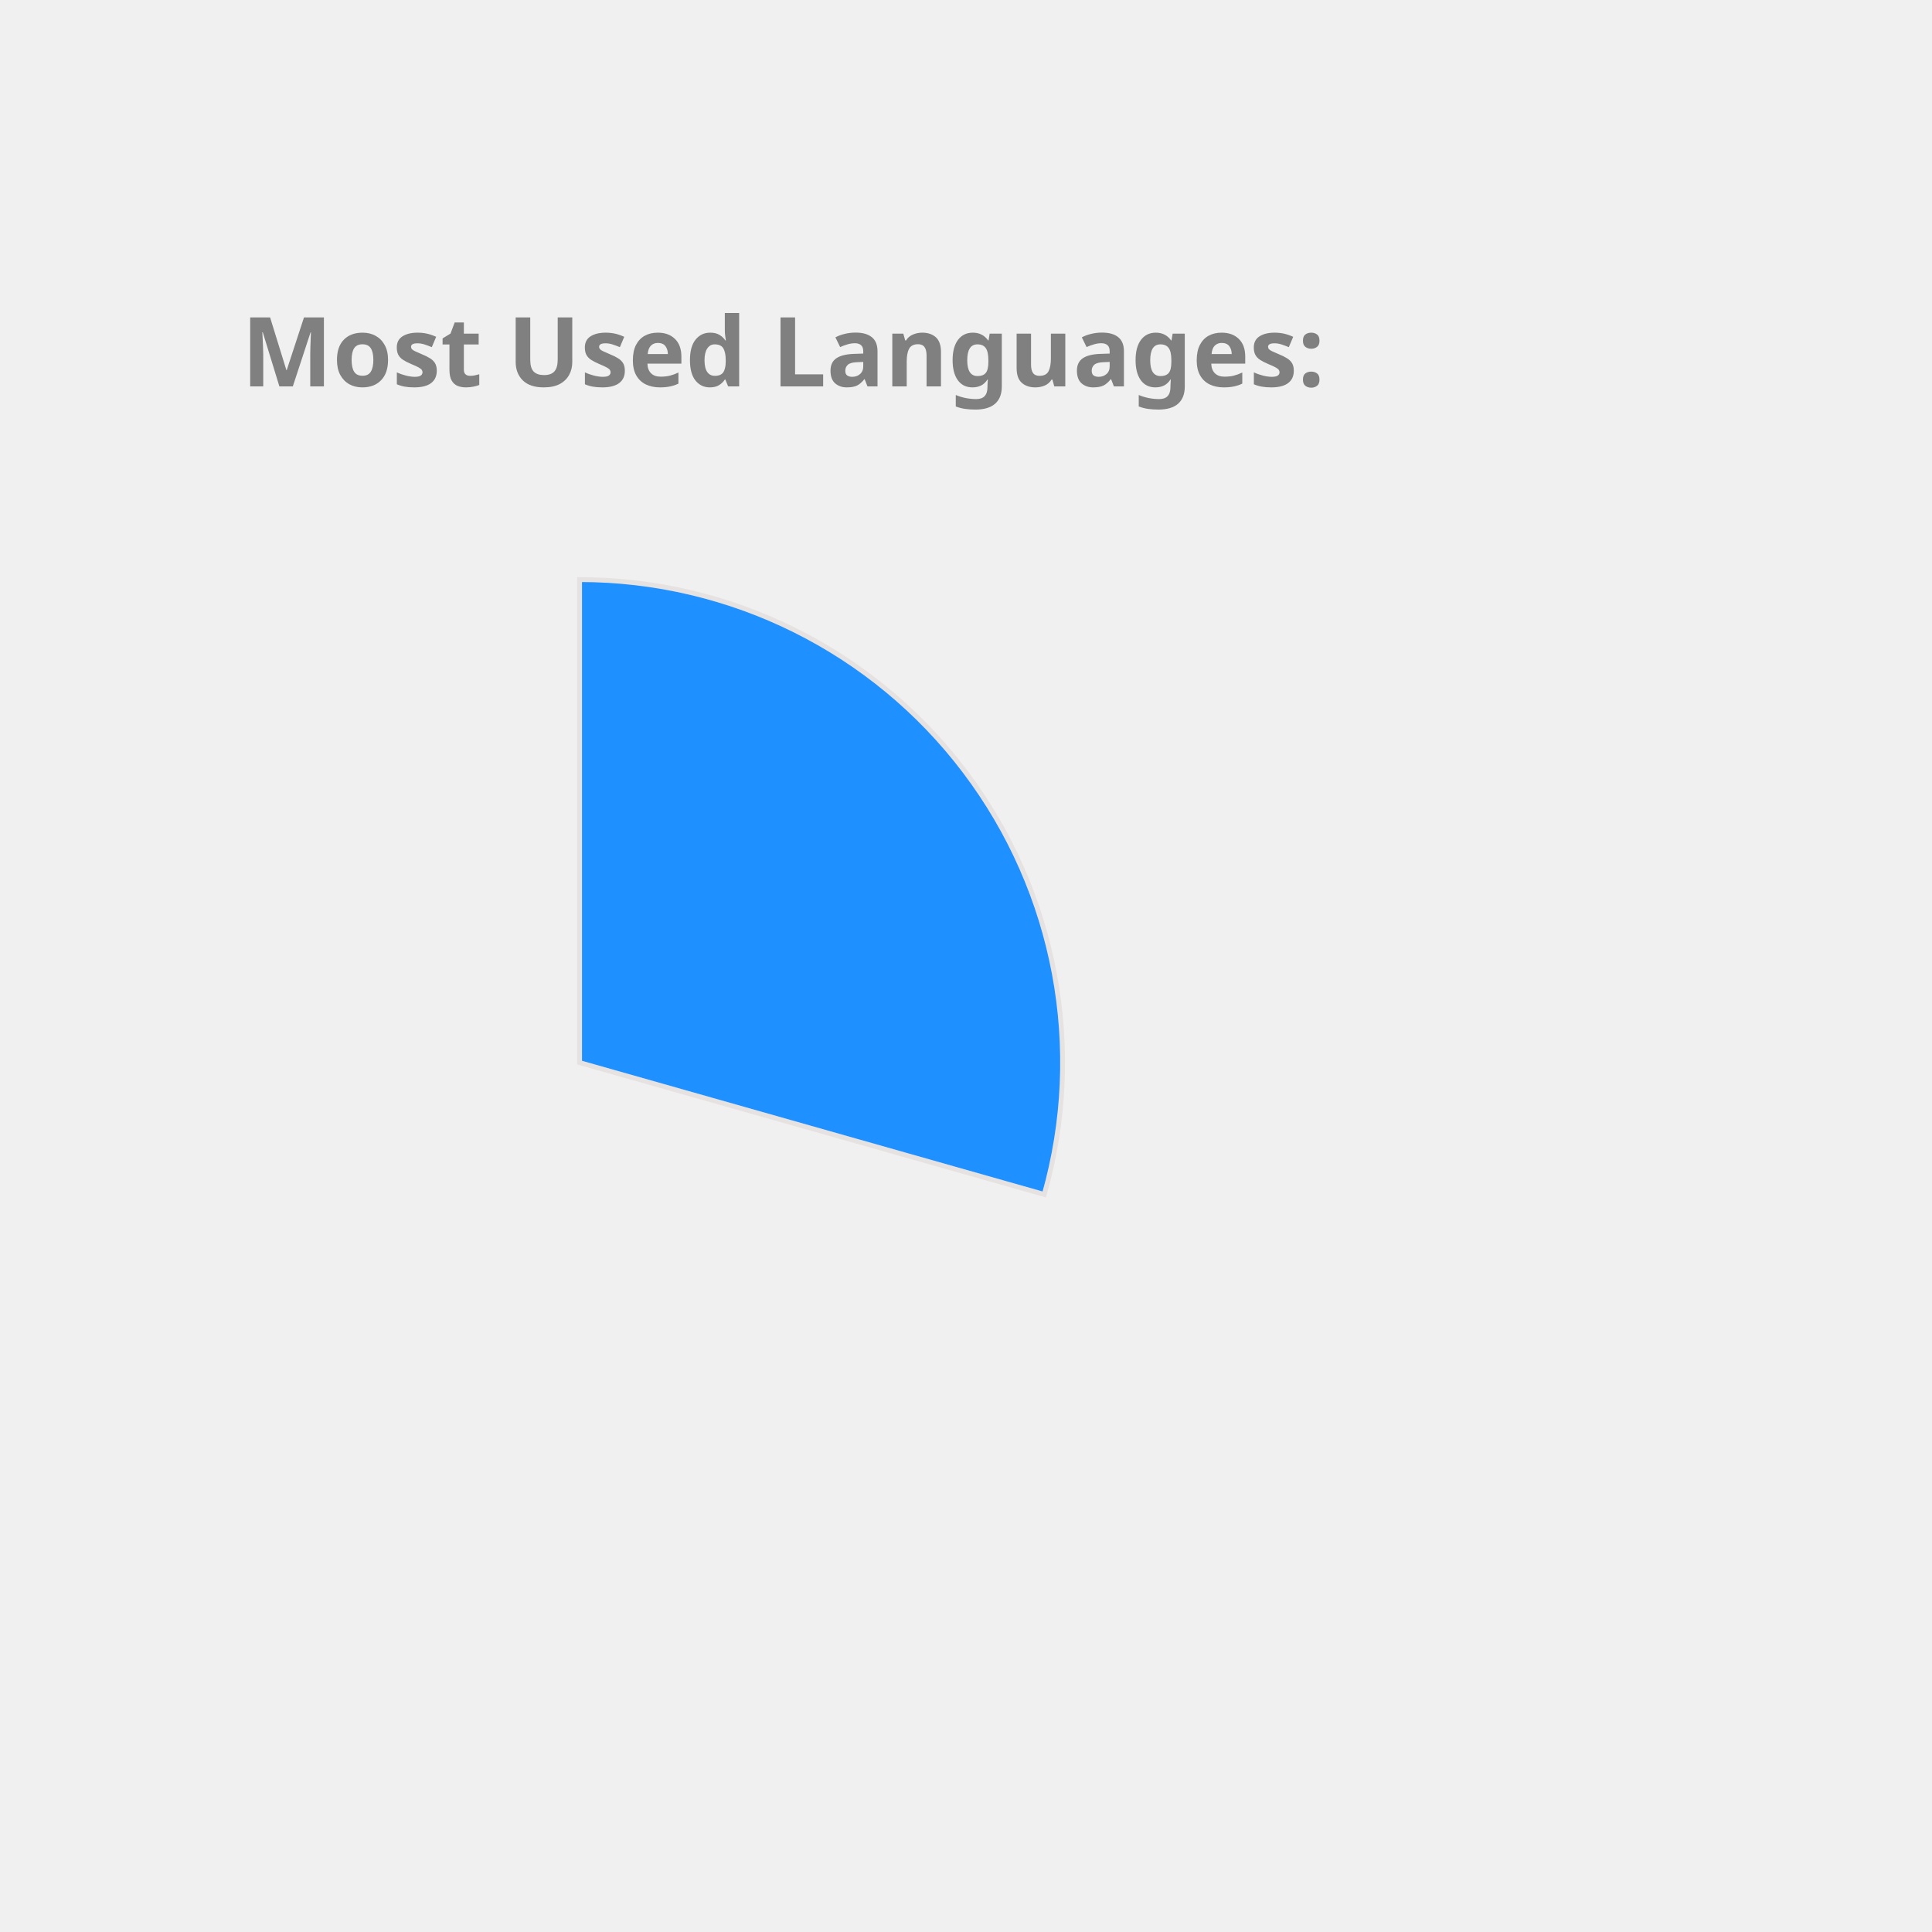
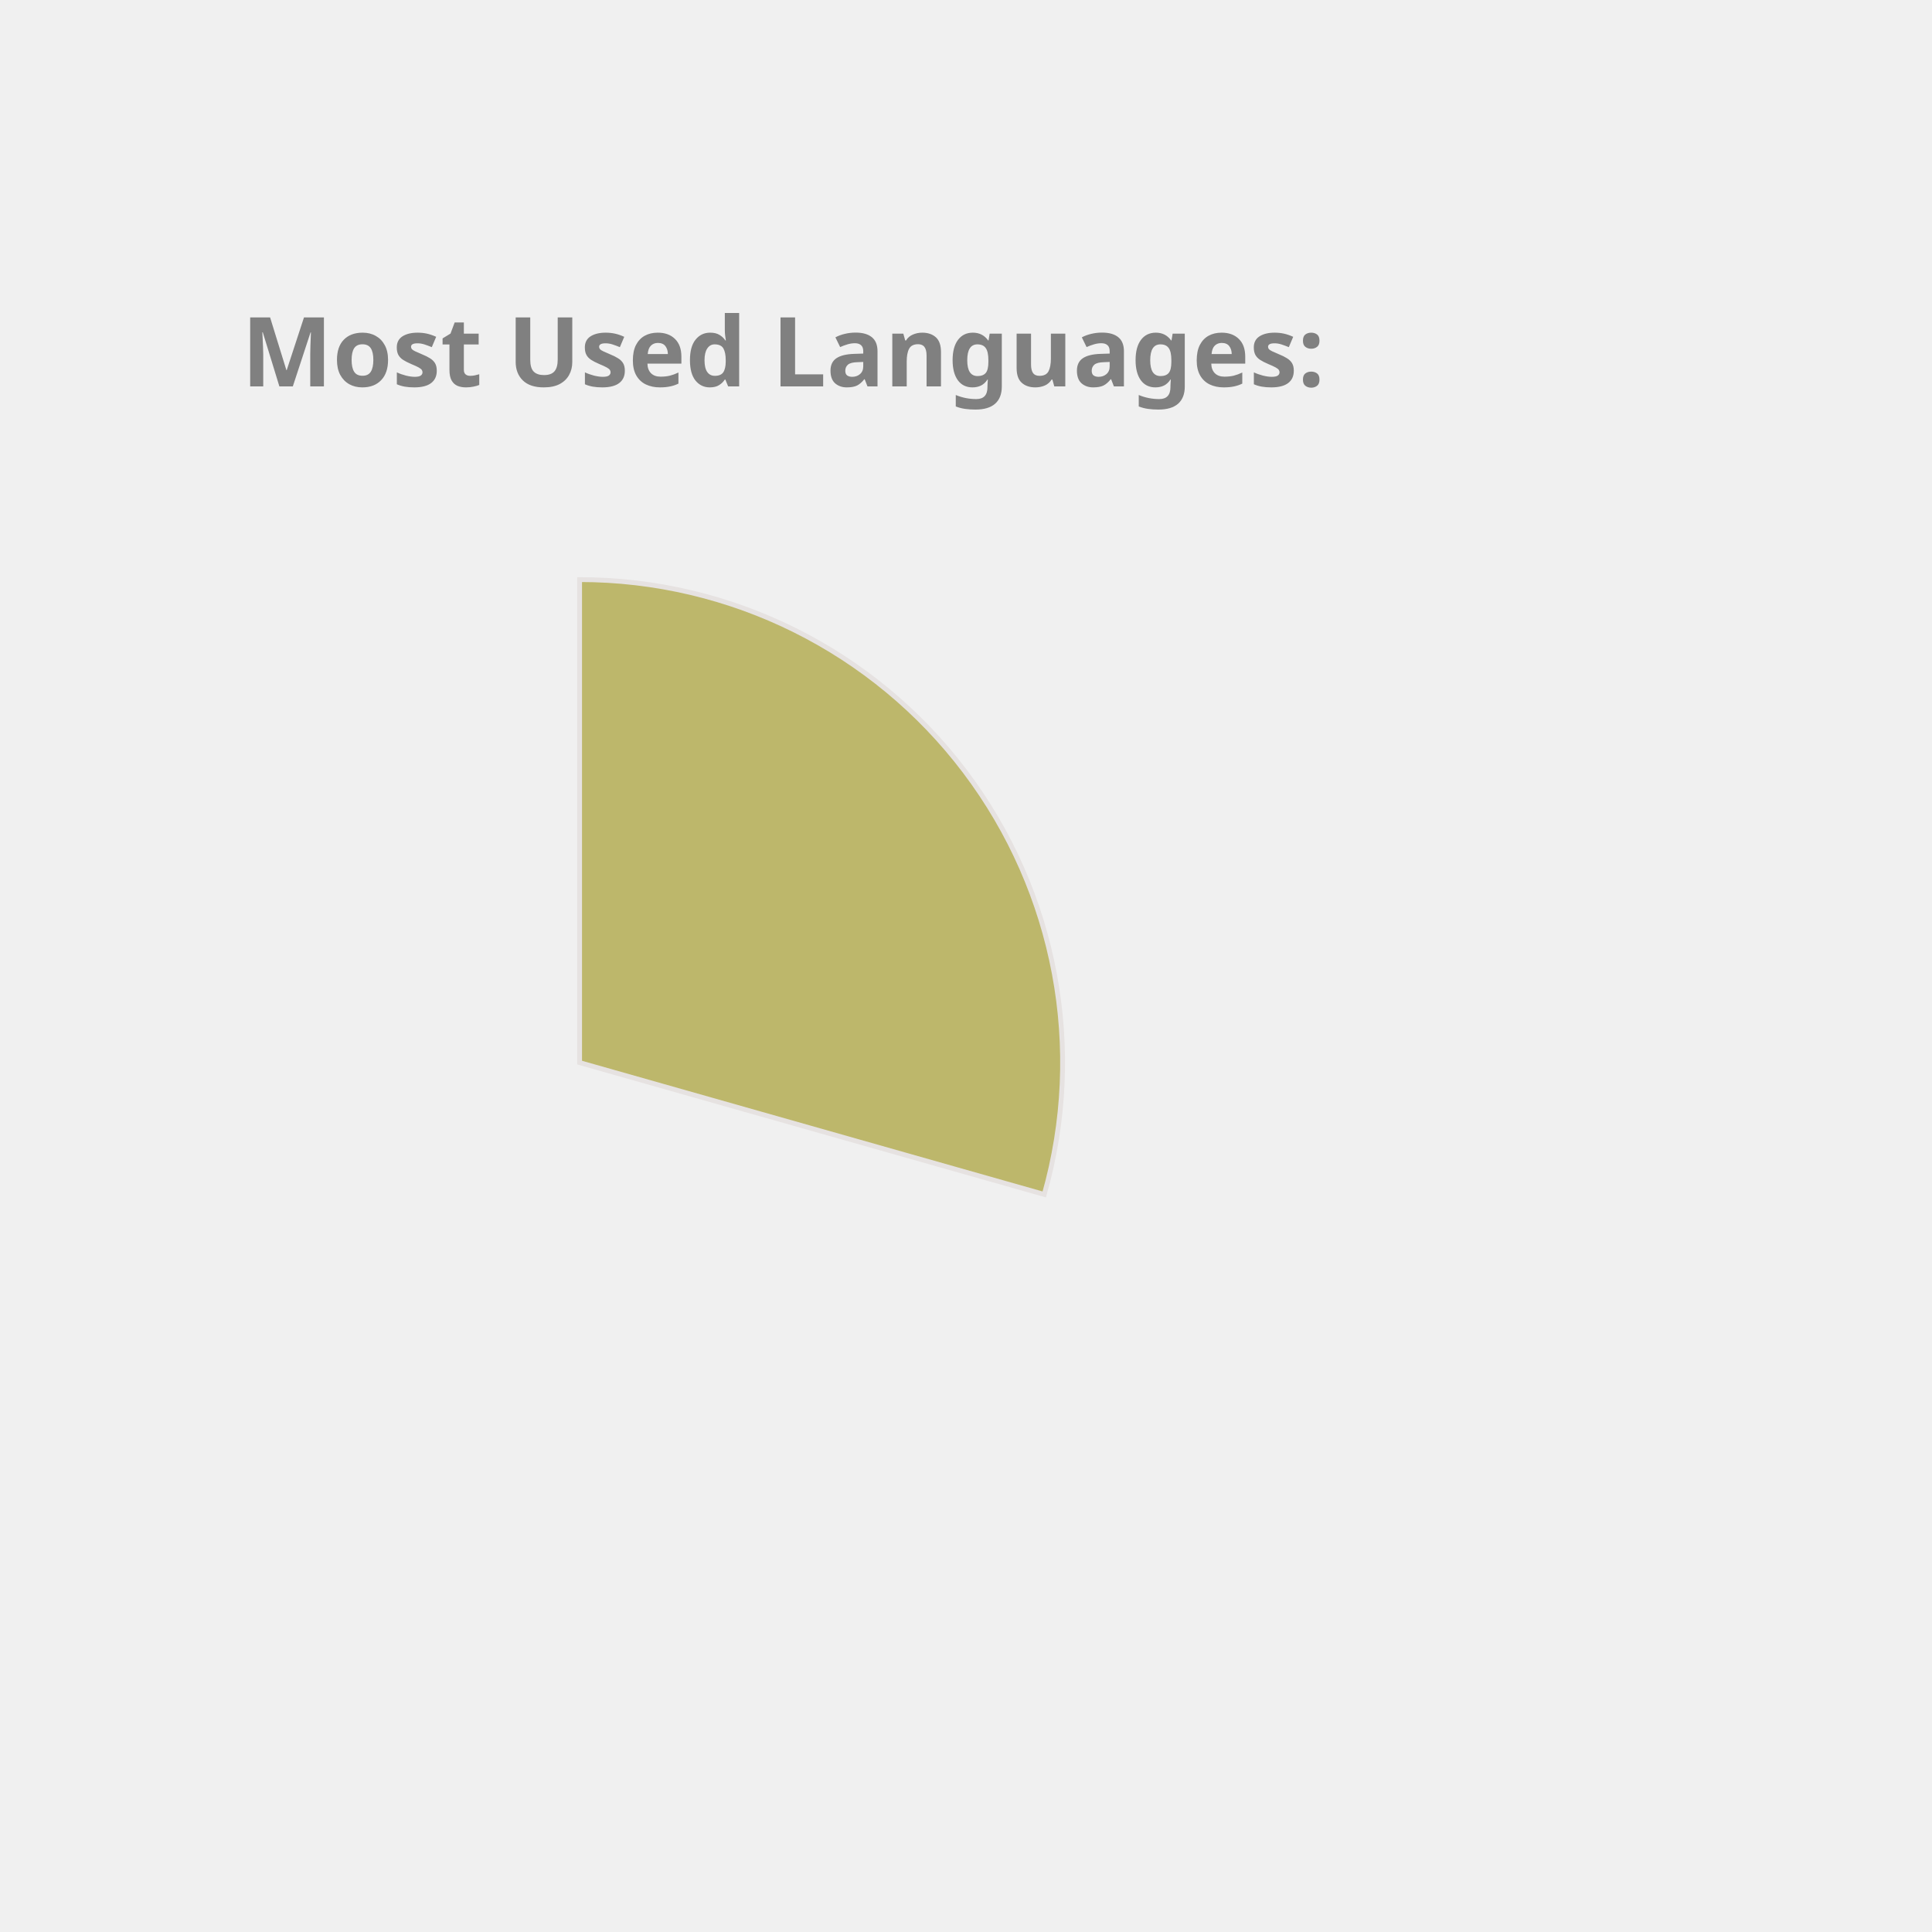
<svg xmlns="http://www.w3.org/2000/svg" height="350px" width="350px" viewBox="0 0 400 400">
  <style> 
        .label {
                font: bold 20px sans-serif;
                color: #404040;
                -webkit-text-stroke: 1px white;
        }

        path {
                stroke: #E6E2E1;
                stroke-width: 1px;
                transform: translate(60px, 100px);
        }

        .path_1 {
                animation: fadeIn 5s linear forwards;
        }

        .path_2 {
                transform: scale(0);
                animation: fadeIn 5s linear forwards 5s;
        }


        
        .path_3 {
                transform: scale(0);
                animation: fadeIn 5s linear forwards 10s;
        }


        .path_4 {
                transform: scale(0);
                animation: fadeIn 5s linear forwards 15s;
        }

        .path_5 {
                transform: scale(0);
                animation: fadeIn 5s linear forwards 20s;
        }

        .path_6 {
                transform: scale(0);
                animation: fadeIn 5s linear forwards 25s;
        }

        .path_7 {
                transform: scale(0);
                animation: fadeIn 5s linear forwards 30s;
        }

        .path_8 {
                transform: scale(0);
                animation: fadeIn 5s linear forwards 35s;
        }

        .path_9 {
                transform: scale(0);
                animation: fadeIn 5s linear forwards 40s;
        }

        .path_10 {
                transform: scale(0);
                animation: fadeIn 5s linear forwards 45s;
        }

        @keyframes fadeIn {
                0% {                        
                        transform: translate(250px, 300px) rotate(0deg) scale(0);
                        
                }
                50% {
                        transform: translate(150px, 220px) rotate(180deg) scale(0.5);
                        
                }
                
                100% {
                        transform: translate(60px, 120px) rotate(360deg) scale(1);
                        
                }
        }
        .txt_1 {
                opacity: 0;
                animation: txtShow 5s linear forwards 0s;
        }

        .txt_2 {
                opacity: 0;
                animation: txtShow 5s linear forwards 5s;
        }

        .txt_3 {
                opacity: 0;
                animation: txtShow 5s linear forwards 10s;
        }

        .txt_4 {
                opacity: 0;
                animation: txtShow 5s linear forwards 15s;
        }

        .txt_5 {
                opacity: 0;
                animation: txtShow 5s linear forwards 20s;
        }

        .txt_6 {
                opacity: 0;
                animation: txtShow 5s linear forwards 25s;
        }

        .txt_7 {
                opacity: 0;
                animation: txtShow 5s linear forwards 30s;
        }

        .txt_8 {
                opacity: 0;
                animation: txtShow 5s linear forwards 35s;
        }

        .txt_9 {
                opacity: 0;
                animation: txtShow 5s linear forwards 40s;
        }

        .txt_10 {
                opacity: 0;
                animation: txtShow 5s linear forwards 45s;
        }

        @keyframes txtShow {
                0% {                        
                        opacity: 0;
                        transform: translate(0px, 0px) scale(0);
                }
                100% {
                        opacity: 1;
                        transform: translate(0px, 0px) scale(1);
                        
                }
        }
</style>
-   <path class="path_1" d="M 60,120 L 60,20 A 100,100 0 0 1 156.203,147.295 Z" fill="DodgerBlue" stroke="#fff" stroke-width="2" />
-   <text class="txt_1" x="260" y="150" fill="DodgerBlue" stroke="DodgerBlue" stroke-width="1">JavaScript</text>
-   <path class="path_2" d="M 60,120 L 156.203,147.295 A 100,100 0 0 1 36.961,217.31 Z" fill="Chocolate" stroke="#fff" stroke-width="2" />
-   <text class="txt_2" x="260" y="170" fill="Chocolate" stroke="Chocolate" stroke-width="1">C++</text>
-   <path class="path_3" d="M 60,120 L 36.961,217.31 A 100,100 0 0 1 -37.986,139.971 Z" fill="Gold" stroke="#fff" stroke-width="2" />
-   <text class="txt_3" x="260" y="190" fill="Gold" stroke="Gold" stroke-width="1">Jupyter Notebook</text>
-   <path class="path_4" d="M 60,120 L -37.986,139.971 A 100,100 0 0 1 -0.293,40.221 Z" fill="Tan" stroke="#fff" stroke-width="2" />
-   <text class="txt_4" x="260" y="210" fill="Tan" stroke="Tan" stroke-width="1">Java</text>
-   <path class="path_5" d="M 60,120 L -0.293,40.221 A 100,100 0 0 1 54.976,20.126 Z" fill="Orchid" stroke="#fff" stroke-width="2" />
-   <text class="txt_5" x="260" y="230" fill="Orchid" stroke="Orchid" stroke-width="1">HTML</text>
-   <path class="path_6" d="M 60,120 L 54.976,20.126 A 100,100 0 0 1 60,20 Z" fill="MediumAquaMarine" stroke="#fff" stroke-width="2" />
-   <text class="txt_6" x="260" y="250" fill="MediumAquaMarine" stroke="MediumAquaMarine" stroke-width="1">CSS</text>
+   <path class="path_1" d="M 60,120 L 60,20 A 100,100 0 0 1 156.203,147.295 Z" fill="DarkKhaki" stroke="#fff" stroke-width="2" />
+   <text class="txt_1" x="260" y="150" fill="DarkKhaki" stroke="DarkKhaki" stroke-width="1">JavaScript</text>
+   <path class="path_2" d="M 60,120 L 156.203,147.295 A 100,100 0 0 1 36.961,217.31 Z" fill="Pink" stroke="#fff" stroke-width="2" />
+   <text class="txt_2" x="260" y="170" fill="Pink" stroke="Pink" stroke-width="1">C++</text>
+   <path class="path_3" d="M 60,120 L 36.961,217.31 A 100,100 0 0 1 -37.986,139.971 Z" fill="LightSeaGreen" stroke="#fff" stroke-width="2" />
+   <text class="txt_3" x="260" y="190" fill="LightSeaGreen" stroke="LightSeaGreen" stroke-width="1">Jupyter Notebook</text>
+   <path class="path_4" d="M 60,120 L -37.986,139.971 A 100,100 0 0 1 -0.293,40.221 Z" fill="RoyalBlue" stroke="#fff" stroke-width="2" />
+   <text class="txt_4" x="260" y="210" fill="RoyalBlue" stroke="RoyalBlue" stroke-width="1">Java</text>
+   <path class="path_5" d="M 60,120 L -0.293,40.221 A 100,100 0 0 1 54.976,20.126 Z" fill="MediumSlateBlue" stroke="#fff" stroke-width="2" />
+   <text class="txt_5" x="260" y="230" fill="MediumSlateBlue" stroke="MediumSlateBlue" stroke-width="1">HTML</text>
+   <path class="path_6" d="M 60,120 L 54.976,20.126 A 100,100 0 0 1 60,20 Z" fill="RosyBrown" stroke="#fff" stroke-width="2" />
+   <text class="txt_6" x="260" y="250" fill="RosyBrown" stroke="RosyBrown" stroke-width="1">CSS</text>
  <g class="label">
    <text x="50" y="80" fill="grey">Most Used Languages:</text>
  </g>
</svg>
